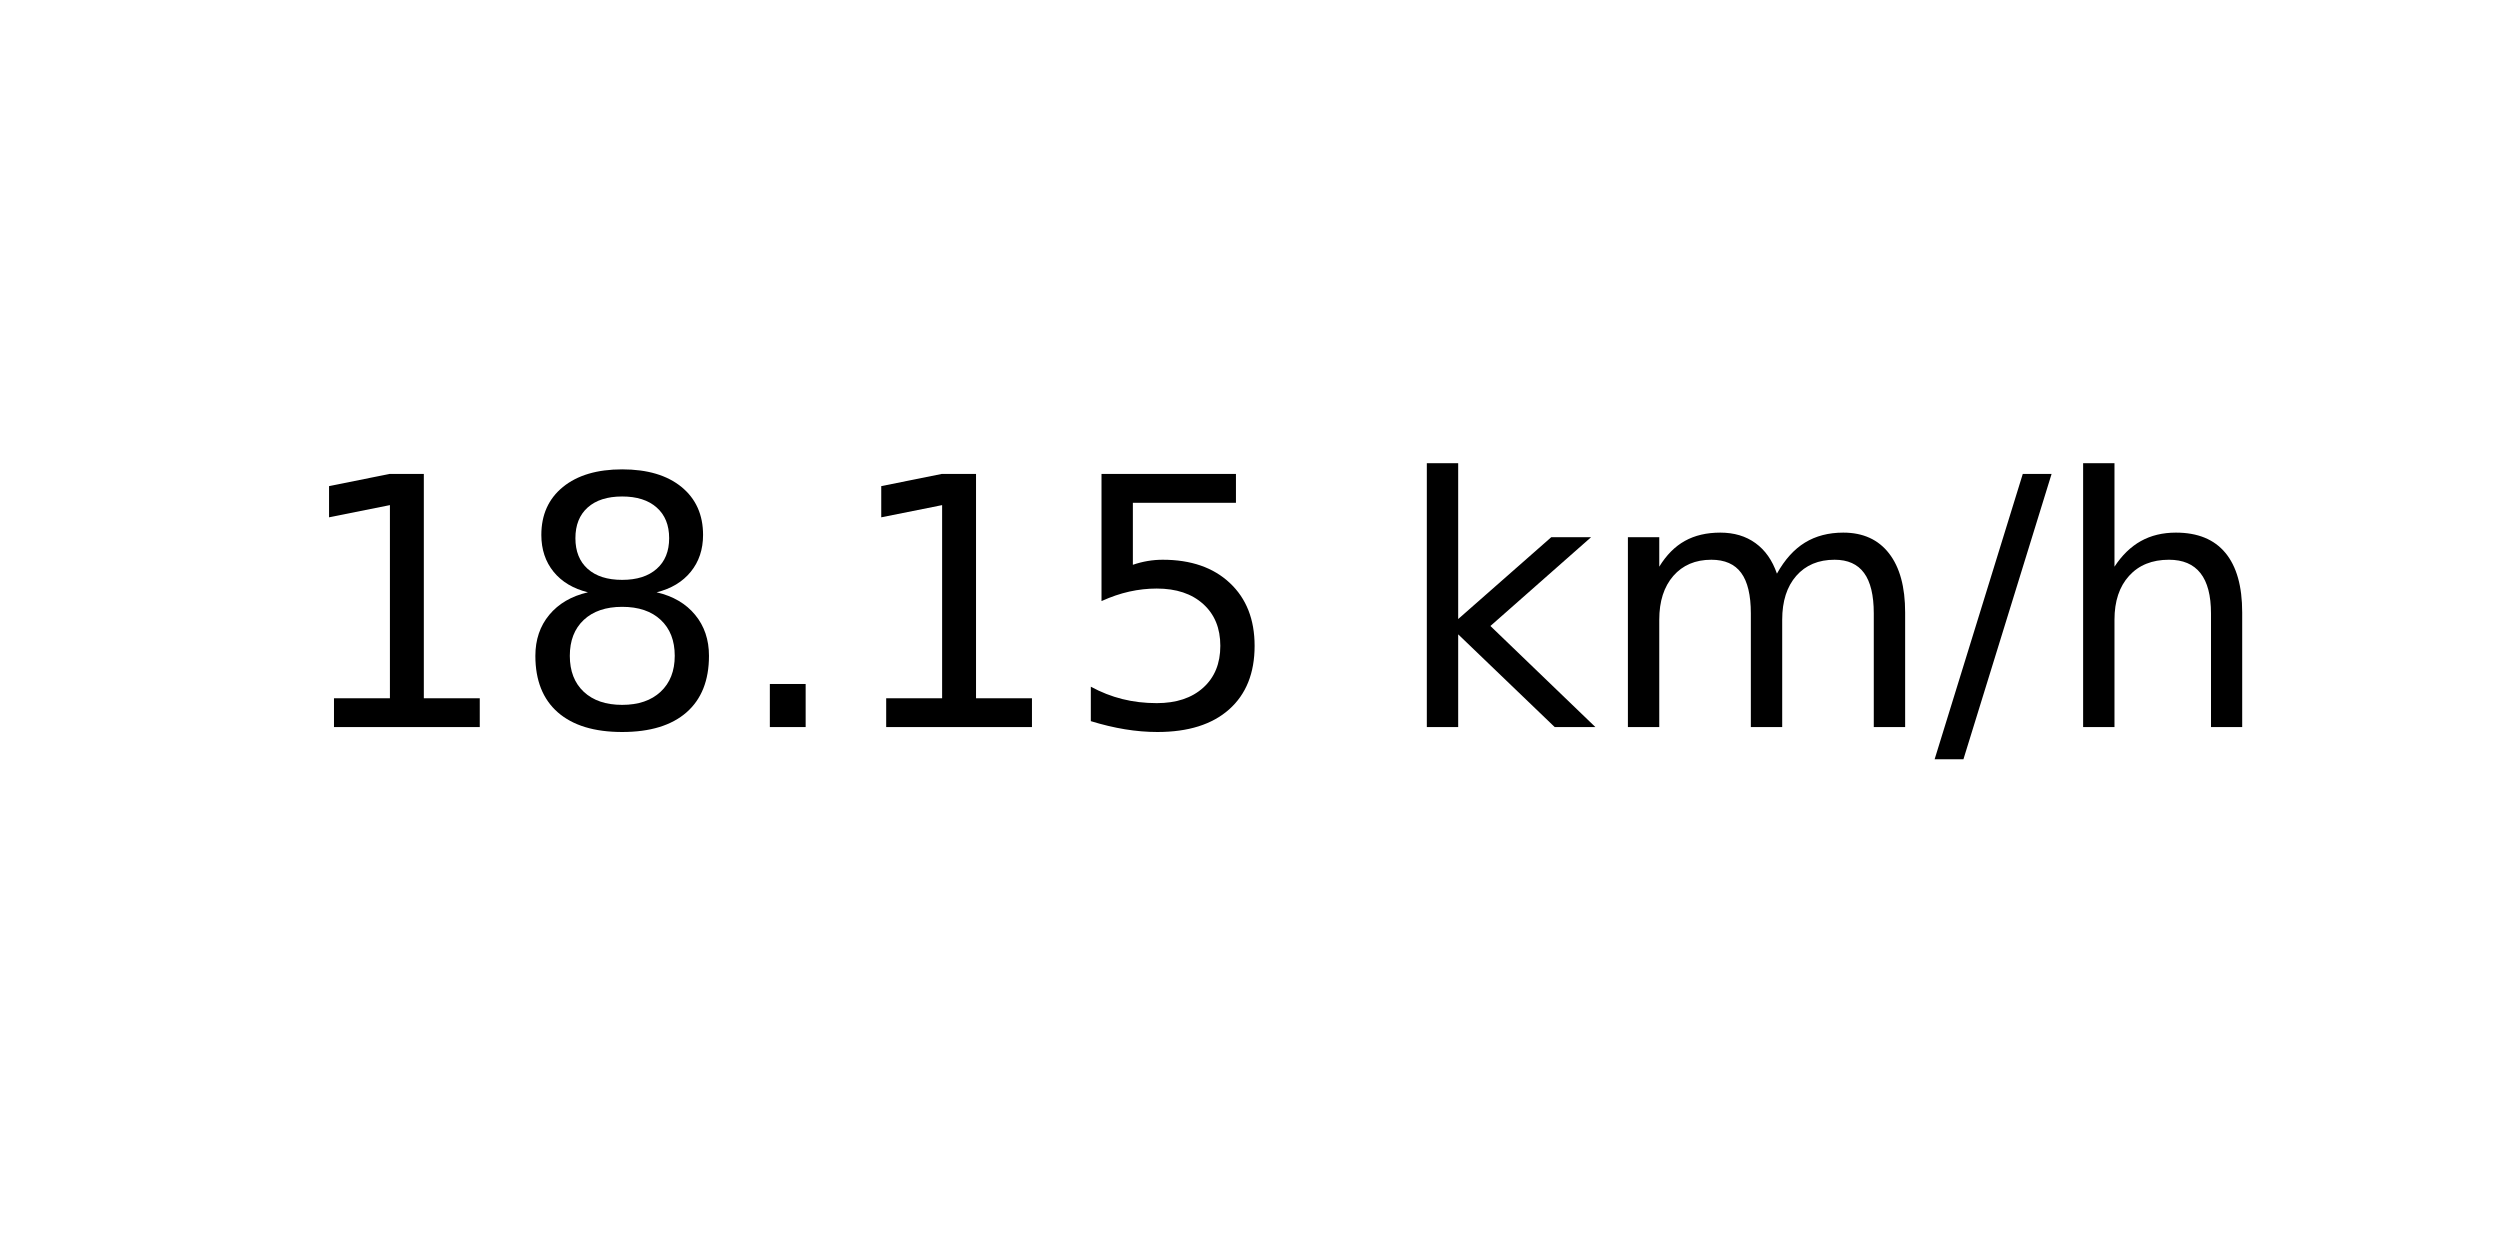
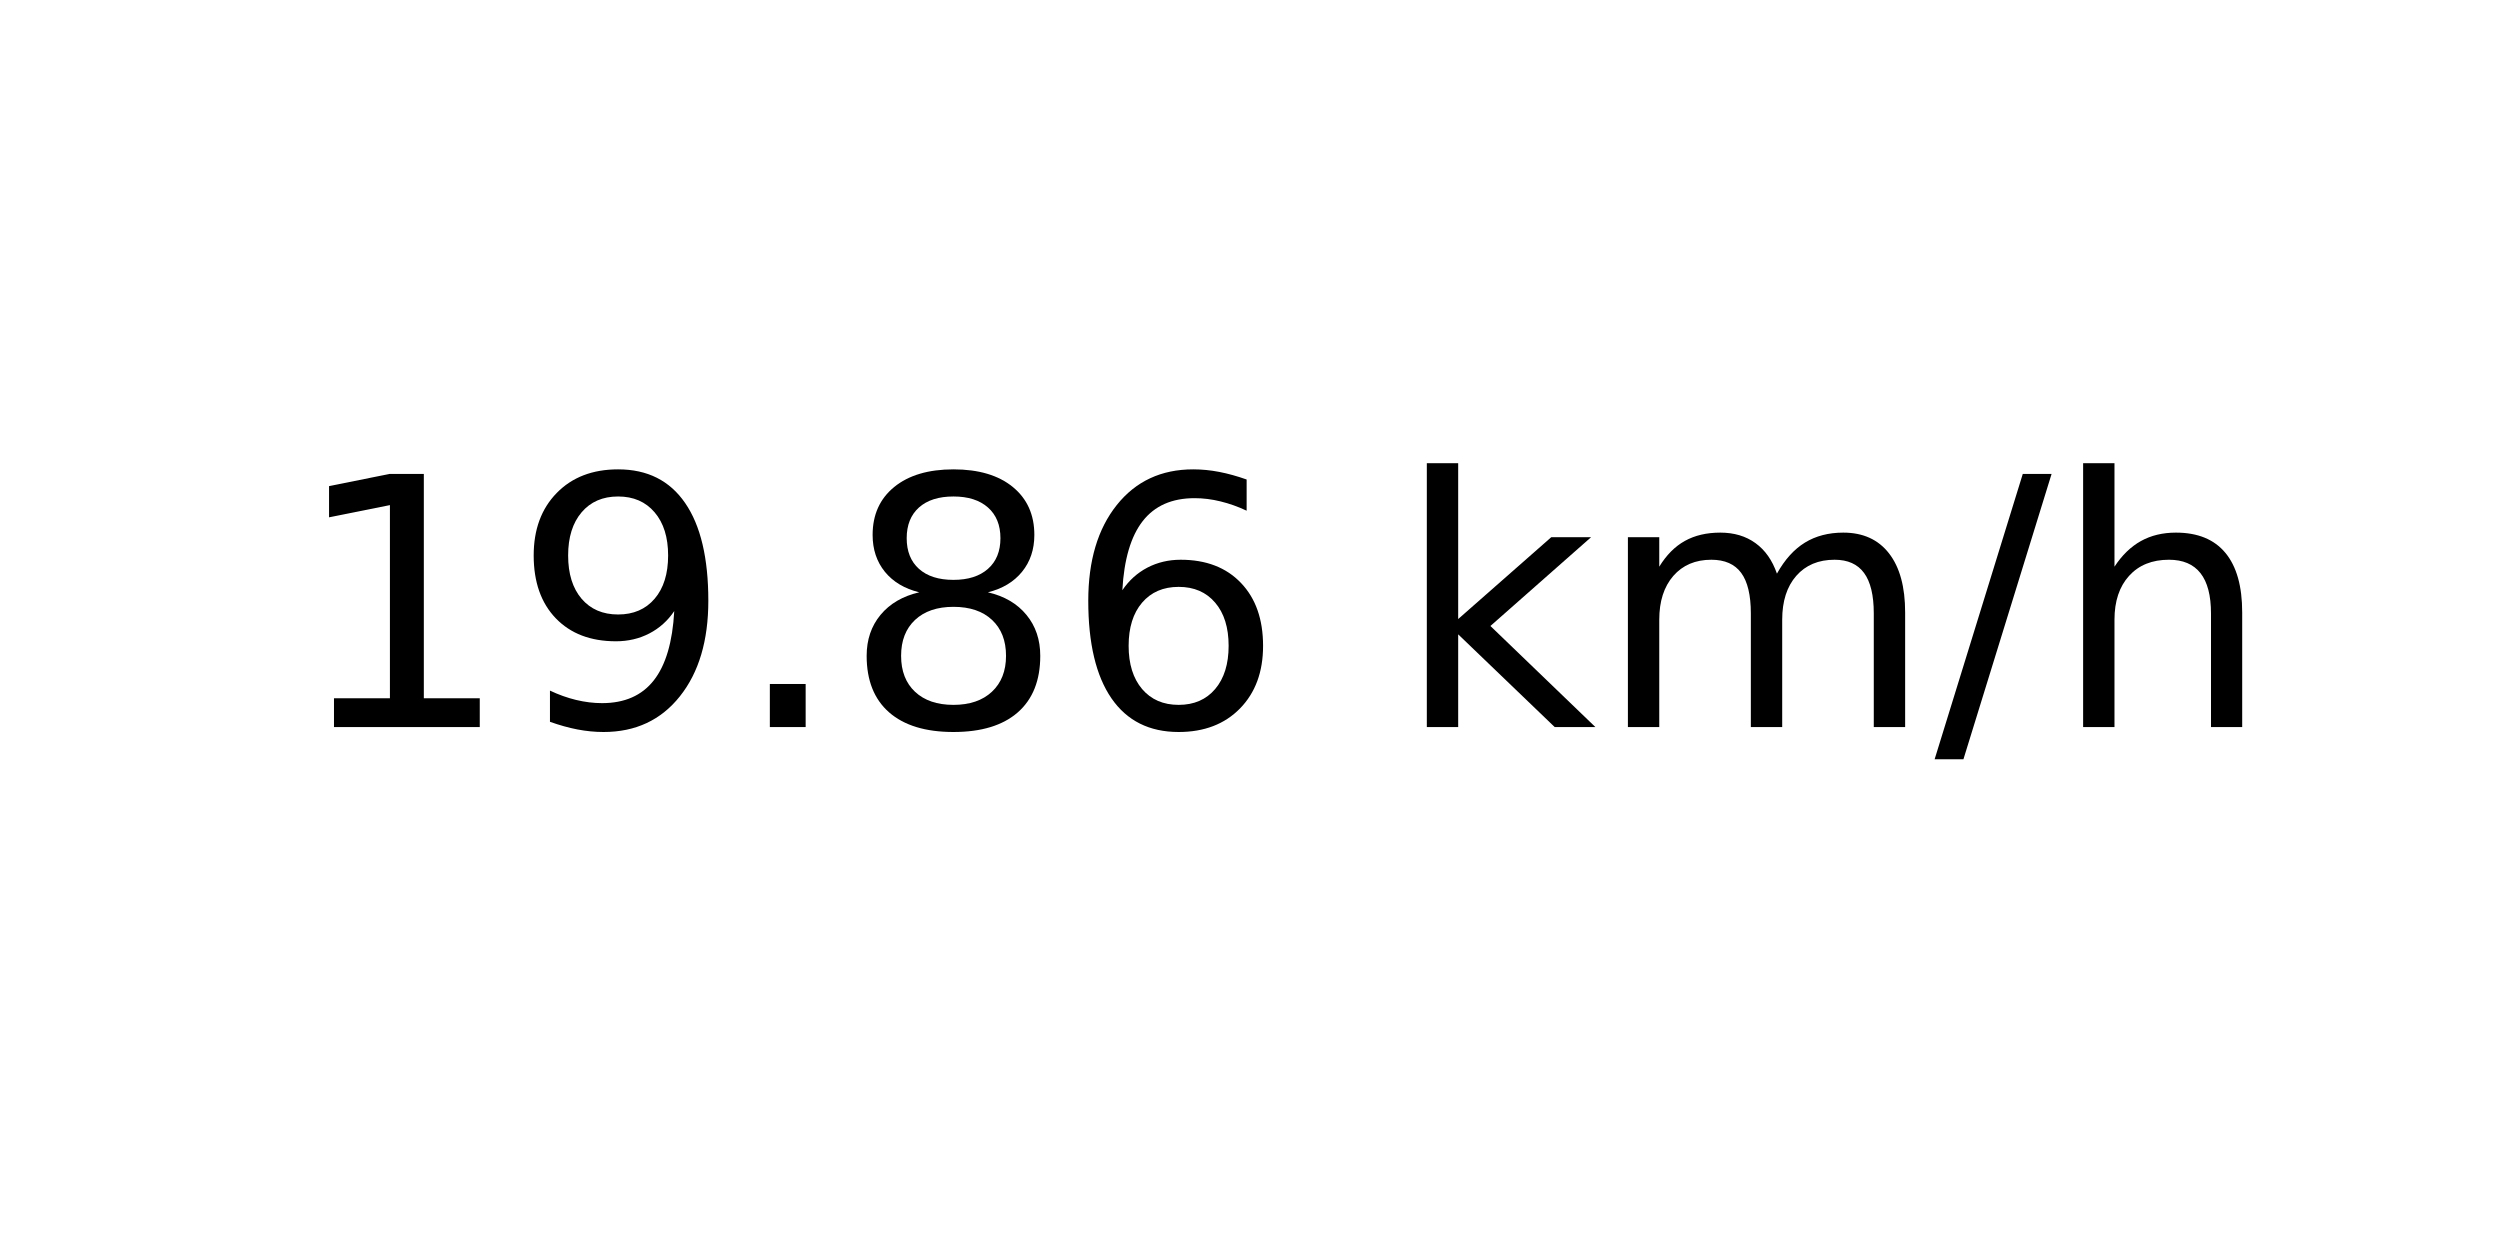
<svg xmlns="http://www.w3.org/2000/svg" xmlns:xlink="http://www.w3.org/1999/xlink" width="72pt" height="36pt" viewBox="0 0 72 36" version="1.1">
  <defs>
    <style type="text/css">*{stroke-linejoin: round; stroke-linecap: butt}</style>
  </defs>
  <g id="figure_1">
    <g id="axes_1">
      <g id="text_1">
        <g transform="translate(8.378125 20.93937) scale(0.1 -0.1)">
          <defs>
            <path id="DejaVuSans-31" d="M 794 531  L 1825 531  L 1825 4091  L 703 3866  L 703 4441  L 1819 4666  L 2450 4666  L 2450 531  L 3481 531  L 3481 0  L 794 0  L 794 531  z " transform="scale(0.015625)" />
+             <path id="DejaVuSans-39" d="M 703 97  L 703 672  Q 941 559 1184 500  Q 1428 441 1663 441  Q 2288 441 2617 861  Q 2947 1281 2994 2138  Q 2813 1869 2534 1725  Q 2256 1581 1919 1581  Q 1219 1581 811 2004  Q 403 2428 403 3163  Q 403 3881 828 4315  Q 1253 4750 1959 4750  Q 2769 4750 3195 4129  Q 3622 3509 3622 2328  Q 3622 1225 3098 567  Q 2575 -91 1691 -91  Q 1453 -91 1209 -44  Q 966 3 703 97  z M 1959 2075  Q 2384 2075 2632 2365  Q 2881 2656 2881 3163  Q 2881 3666 2632 3958  Q 2384 4250 1959 4250  Q 1534 4250 1286 3958  Q 1038 3666 1038 3163  Q 1038 2656 1286 2365  Q 1534 2075 1959 2075  z " transform="scale(0.015625)" />
+             <path id="DejaVuSans-2e" d="M 684 794  L 1344 794  L 1344 0  L 684 0  L 684 794  z " transform="scale(0.015625)" />
            <path id="DejaVuSans-38" d="M 2034 2216  Q 1584 2216 1326 1975  Q 1069 1734 1069 1313  Q 1069 891 1326 650  Q 1584 409 2034 409  Q 2484 409 2743 651  Q 3003 894 3003 1313  Q 3003 1734 2745 1975  Q 2488 2216 2034 2216  z M 1403 2484  Q 997 2584 770 2862  Q 544 3141 544 3541  Q 544 4100 942 4425  Q 1341 4750 2034 4750  Q 2731 4750 3128 4425  Q 3525 4100 3525 3541  Q 3525 3141 3298 2862  Q 3072 2584 2669 2484  Q 3125 2378 3379 2068  Q 3634 1759 3634 1313  Q 3634 634 3220 271  Q 2806 -91 2034 -91  Q 1263 -91 848 271  Q 434 634 434 1313  Q 434 1759 690 2068  Q 947 2378 1403 2484  z M 1172 3481  Q 1172 3119 1398 2916  Q 1625 2713 2034 2713  Q 2441 2713 2670 2916  Q 2900 3119 2900 3481  Q 2900 3844 2670 4047  Q 2441 4250 2034 4250  Q 1625 4250 1398 4047  Q 1172 3844 1172 3481  z " transform="scale(0.015625)" />
-             <path id="DejaVuSans-2e" d="M 684 794  L 1344 794  L 1344 0  L 684 0  L 684 794  z " transform="scale(0.015625)" />
-             <path id="DejaVuSans-35" d="M 691 4666  L 3169 4666  L 3169 4134  L 1269 4134  L 1269 2991  Q 1406 3038 1543 3061  Q 1681 3084 1819 3084  Q 2600 3084 3056 2656  Q 3513 2228 3513 1497  Q 3513 744 3044 326  Q 2575 -91 1722 -91  Q 1428 -91 1123 -41  Q 819 9 494 109  L 494 744  Q 775 591 1075 516  Q 1375 441 1709 441  Q 2250 441 2565 725  Q 2881 1009 2881 1497  Q 2881 1984 2565 2268  Q 2250 2553 1709 2553  Q 1456 2553 1204 2497  Q 953 2441 691 2322  L 691 4666  z " transform="scale(0.015625)" />
+             <path id="DejaVuSans-36" d="M 2113 2584  Q 1688 2584 1439 2293  Q 1191 2003 1191 1497  Q 1191 994 1439 701  Q 1688 409 2113 409  Q 2538 409 2786 701  Q 3034 994 3034 1497  Q 3034 2003 2786 2293  Q 2538 2584 2113 2584  z M 3366 4563  L 3366 3988  Q 3128 4100 2886 4159  Q 2644 4219 2406 4219  Q 1781 4219 1451 3797  Q 1122 3375 1075 2522  Q 1259 2794 1537 2939  Q 1816 3084 2150 3084  Q 2853 3084 3261 2657  Q 3669 2231 3669 1497  Q 3669 778 3244 343  Q 2819 -91 2113 -91  Q 1303 -91 875 529  Q 447 1150 447 2328  Q 447 3434 972 4092  Q 1497 4750 2381 4750  Q 2619 4750 2861 4703  Q 3103 4656 3366 4563  z " transform="scale(0.015625)" />
            <path id="DejaVuSans-20" transform="scale(0.015625)" />
            <path id="DejaVuSans-6b" d="M 581 4863  L 1159 4863  L 1159 1991  L 2875 3500  L 3609 3500  L 1753 1863  L 3688 0  L 2938 0  L 1159 1709  L 1159 0  L 581 0  L 581 4863  z " transform="scale(0.015625)" />
            <path id="DejaVuSans-6d" d="M 3328 2828  Q 3544 3216 3844 3400  Q 4144 3584 4550 3584  Q 5097 3584 5394 3201  Q 5691 2819 5691 2113  L 5691 0  L 5113 0  L 5113 2094  Q 5113 2597 4934 2840  Q 4756 3084 4391 3084  Q 3944 3084 3684 2787  Q 3425 2491 3425 1978  L 3425 0  L 2847 0  L 2847 2094  Q 2847 2600 2669 2842  Q 2491 3084 2119 3084  Q 1678 3084 1418 2786  Q 1159 2488 1159 1978  L 1159 0  L 581 0  L 581 3500  L 1159 3500  L 1159 2956  Q 1356 3278 1631 3431  Q 1906 3584 2284 3584  Q 2666 3584 2933 3390  Q 3200 3197 3328 2828  z " transform="scale(0.015625)" />
            <path id="DejaVuSans-2f" d="M 1625 4666  L 2156 4666  L 531 -594  L 0 -594  L 1625 4666  z " transform="scale(0.015625)" />
            <path id="DejaVuSans-68" d="M 3513 2113  L 3513 0  L 2938 0  L 2938 2094  Q 2938 2591 2744 2837  Q 2550 3084 2163 3084  Q 1697 3084 1428 2787  Q 1159 2491 1159 1978  L 1159 0  L 581 0  L 581 4863  L 1159 4863  L 1159 2956  Q 1366 3272 1645 3428  Q 1925 3584 2291 3584  Q 2894 3584 3203 3211  Q 3513 2838 3513 2113  z " transform="scale(0.015625)" />
          </defs>
          <use xlink:href="#DejaVuSans-31" />
-           <use xlink:href="#DejaVuSans-38" x="63.623" />
+           <use xlink:href="#DejaVuSans-39" x="63.623" />
          <use xlink:href="#DejaVuSans-2e" x="127.246" />
-           <use xlink:href="#DejaVuSans-31" x="159.033" />
-           <use xlink:href="#DejaVuSans-35" x="222.656" />
+           <use xlink:href="#DejaVuSans-38" x="159.033" />
+           <use xlink:href="#DejaVuSans-36" x="222.656" />
          <use xlink:href="#DejaVuSans-20" x="286.279" />
          <use xlink:href="#DejaVuSans-6b" x="318.066" />
          <use xlink:href="#DejaVuSans-6d" x="375.977" />
          <use xlink:href="#DejaVuSans-2f" x="473.389" />
          <use xlink:href="#DejaVuSans-68" x="507.08" />
        </g>
      </g>
    </g>
  </g>
</svg>
